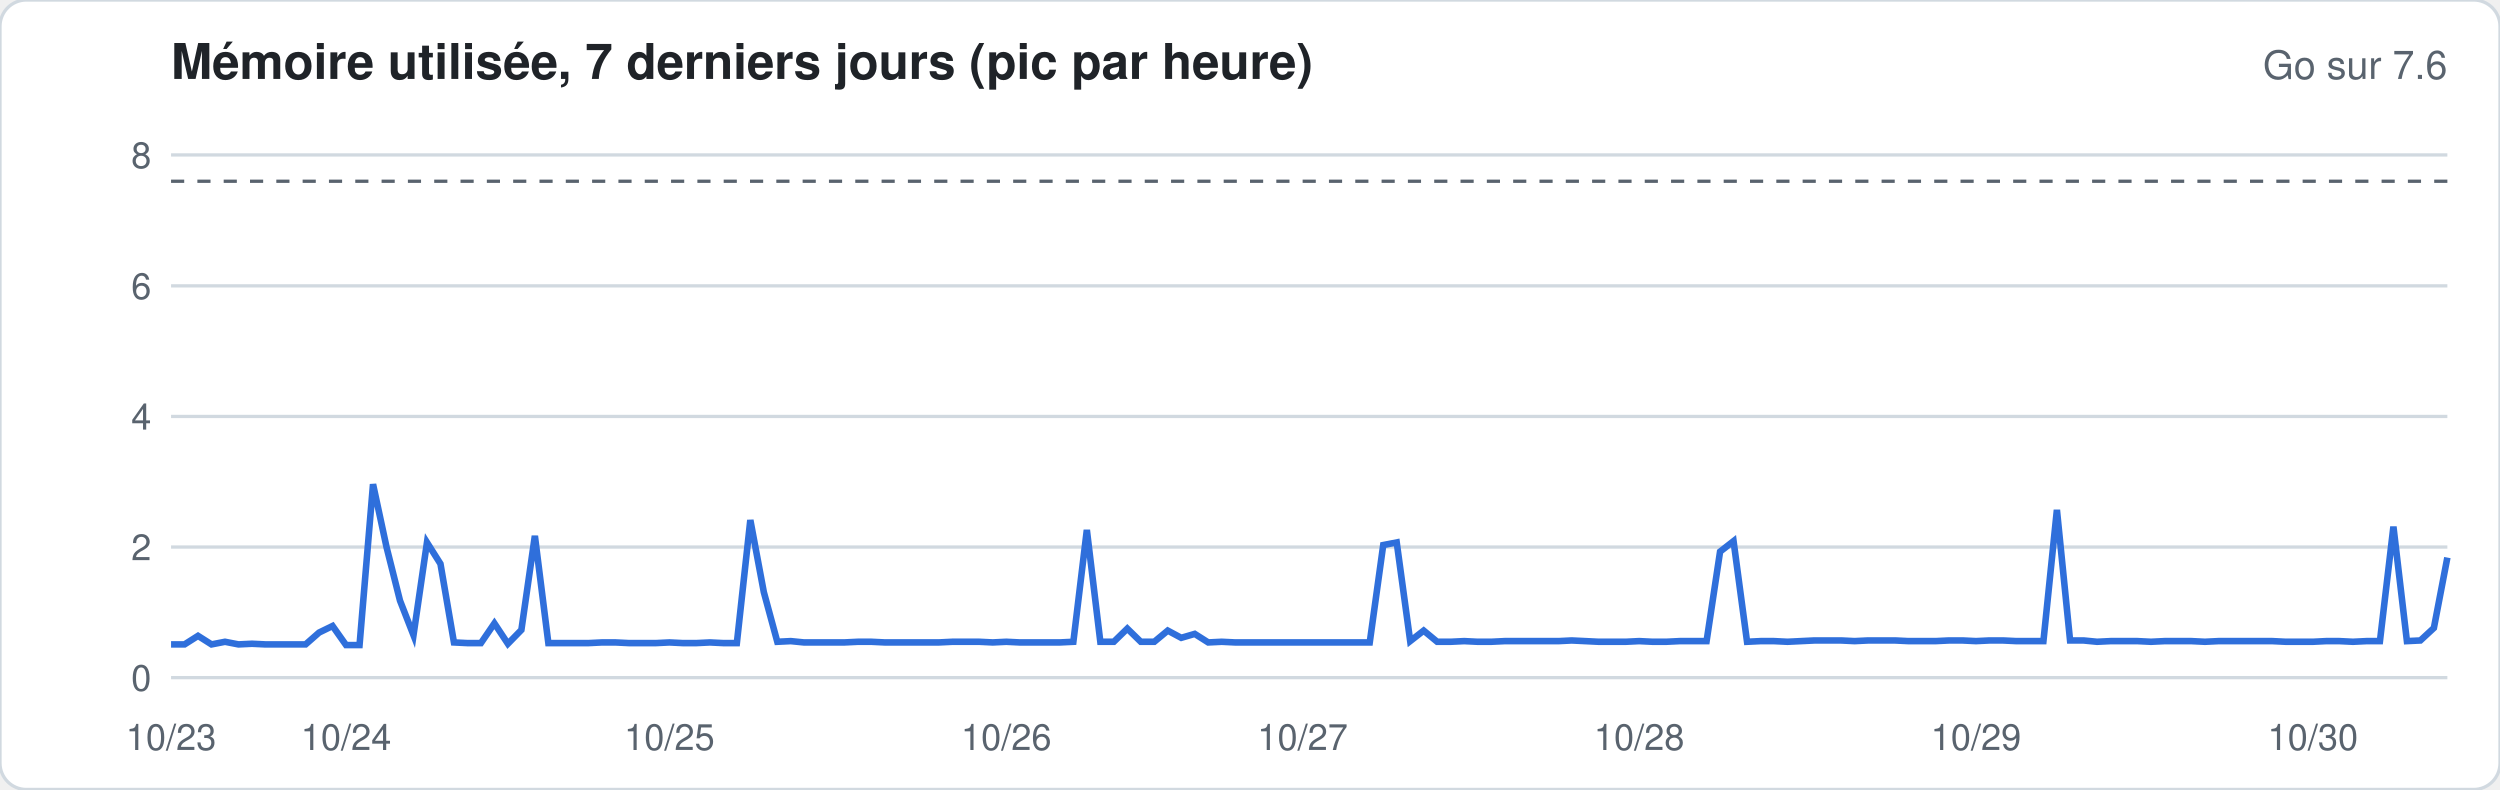
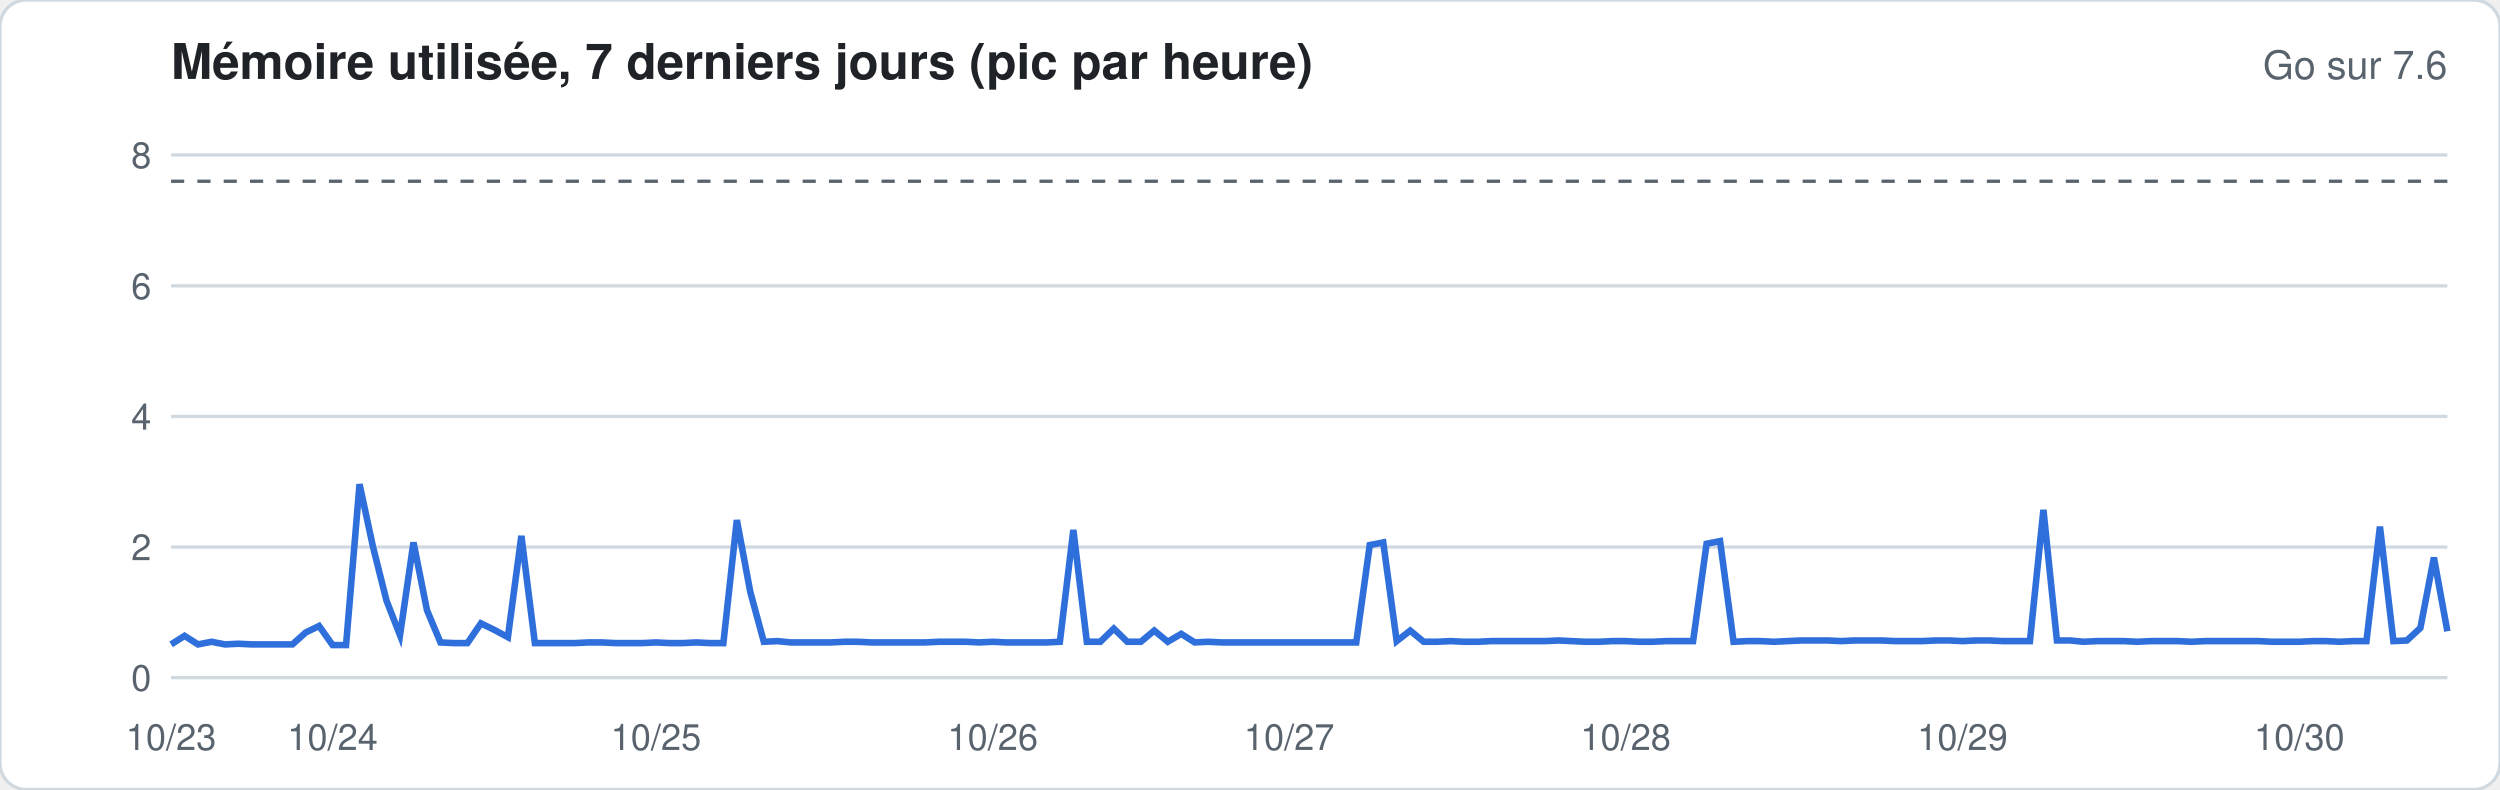
<svg xmlns="http://www.w3.org/2000/svg" width="760" height="240" viewBox="0 0 760 240" font-family="-apple-system,Segoe UI,Helvetica,Arial,sans-serif">
  <rect width="760" height="240" rx="8" fill="#ffffff" stroke="#d1d9e0" />
  <text x="52" y="24" font-size="15" font-weight="600" fill="#1f2328">Mémoire utilisée, 7 derniers jours (pic par heure)</text>
  <text x="744" y="24" font-size="12" fill="#59636e" text-anchor="end">Go sur 7.6</text>
  <line x1="52" x2="744" y1="206.0" y2="206.0" stroke="#d1d9e0" stroke-width="1" />
  <text x="46" y="210.0" font-size="11" fill="#59636e" text-anchor="end">0</text>
  <line x1="52" x2="744" y1="166.3" y2="166.3" stroke="#d1d9e0" stroke-width="1" />
  <text x="46" y="170.3" font-size="11" fill="#59636e" text-anchor="end">2</text>
  <line x1="52" x2="744" y1="126.6" y2="126.6" stroke="#d1d9e0" stroke-width="1" />
  <text x="46" y="130.6" font-size="11" fill="#59636e" text-anchor="end">4</text>
  <line x1="52" x2="744" y1="86.9" y2="86.9" stroke="#d1d9e0" stroke-width="1" />
  <text x="46" y="90.9" font-size="11" fill="#59636e" text-anchor="end">6</text>
  <line x1="52" x2="744" y1="47.1" y2="47.1" stroke="#d1d9e0" stroke-width="1" />
  <text x="46" y="51.1" font-size="11" fill="#59636e" text-anchor="end">8</text>
  <line x1="52" x2="744" y1="55.1" y2="55.1" stroke="#59636e" stroke-dasharray="4 4" />
-   <polyline fill="none" stroke="#2f6fdb" stroke-width="2" points="52.0,195.9 56.1,195.9 60.2,193.3 64.3,195.9 68.4,195.1 72.5,195.9 76.6,195.7 80.7,195.9 84.8,195.9 88.9,195.9 92.9,195.9 97.0,192.3 101.1,190.3 105.2,196.1 109.3,196.1 113.4,147.2 117.5,166.3 121.6,182.6 125.7,193.1 129.8,164.9 133.9,171.4 138.0,195.3 142.1,195.5 146.2,195.5 150.3,189.5 154.4,195.7 158.5,191.5 162.6,162.9 166.7,195.5 170.7,195.5 174.8,195.5 178.9,195.5 183.0,195.3 187.1,195.3 191.2,195.5 195.3,195.5 199.4,195.5 203.5,195.3 207.6,195.5 211.7,195.5 215.8,195.3 219.9,195.5 224.0,195.5 228.1,158.1 232.2,180.0 236.3,195.1 240.4,194.9 244.4,195.3 248.5,195.3 252.6,195.3 256.7,195.3 260.8,195.1 264.9,195.1 269.0,195.3 273.1,195.3 277.2,195.3 281.3,195.3 285.4,195.3 289.5,195.1 293.6,195.1 297.7,195.1 301.8,195.3 305.9,195.1 310.0,195.3 314.1,195.3 318.2,195.3 322.2,195.3 326.3,195.1 330.4,161.1 334.5,195.1 338.6,195.1 342.7,191.1 346.8,195.1 350.9,195.1 355.0,191.7 359.1,193.9 363.2,192.7 367.3,195.3 371.4,195.1 375.5,195.3 379.6,195.3 383.7,195.3 387.8,195.3 391.9,195.3 396.0,195.3 400.0,195.3 404.1,195.3 408.2,195.3 412.3,195.3 416.4,195.3 420.5,165.7 424.6,164.9 428.7,194.9 432.8,191.7 436.9,195.1 441.0,195.1 445.1,194.9 449.2,195.1 453.3,195.1 457.4,194.9 461.5,194.9 465.6,194.9 469.7,194.9 473.8,194.9 477.8,194.7 481.9,194.9 486.0,195.1 490.1,195.1 494.2,195.1 498.3,194.9 502.4,195.1 506.5,195.1 510.6,194.9 514.7,194.9 518.8,194.9 522.9,167.7 527.0,164.5 531.1,195.1 535.2,194.9 539.3,194.9 543.4,195.1 547.5,194.9 551.6,194.7 555.6,194.7 559.7,194.7 563.8,194.9 567.9,194.7 572.0,194.7 576.1,194.7 580.2,194.9 584.3,194.9 588.4,194.9 592.5,194.7 596.6,194.7 600.7,194.9 604.8,194.7 608.9,194.7 613.0,194.9 617.1,194.9 621.2,194.9 625.3,155.0 629.3,194.7 633.4,194.7 637.5,195.1 641.6,194.9 645.7,194.9 649.8,194.9 653.9,195.1 658.0,194.9 662.1,194.9 666.2,194.9 670.3,195.1 674.4,194.9 678.5,194.9 682.6,194.9 686.7,194.9 690.8,194.9 694.9,195.1 699.0,195.1 703.1,195.1 707.1,194.9 711.2,194.9 715.3,195.1 719.4,194.9 723.5,194.9 727.6,160.1 731.7,194.9 735.8,194.7 739.9,190.9 744.0,169.5" />
+   <polyline fill="none" stroke="#2f6fdb" stroke-width="2" points="52.0,195.9 56.1,193.3 60.2,195.9 64.3,195.1 68.4,195.9 72.5,195.7 76.6,195.9 80.7,195.9 84.8,195.9 88.9,195.9 92.9,192.3 97.0,190.3 101.1,196.1 105.2,196.1 109.3,147.2 113.4,166.3 117.5,182.6 121.6,193.1 125.7,164.9 129.8,185.5 133.9,195.3 138.0,195.5 142.1,195.5 146.2,189.5 150.3,191.5 154.4,193.7 158.5,162.9 162.6,195.5 166.7,195.5 170.7,195.5 174.8,195.5 178.9,195.3 183.0,195.3 187.1,195.5 191.2,195.5 195.3,195.5 199.4,195.3 203.5,195.5 207.6,195.5 211.7,195.3 215.8,195.5 219.9,195.5 224.0,158.1 228.1,180.0 232.2,195.1 236.3,194.9 240.4,195.3 244.4,195.3 248.5,195.3 252.6,195.3 256.7,195.1 260.8,195.1 264.9,195.3 269.0,195.3 273.1,195.3 277.2,195.3 281.3,195.3 285.4,195.1 289.5,195.1 293.6,195.1 297.7,195.3 301.8,195.1 305.9,195.3 310.0,195.3 314.1,195.3 318.2,195.3 322.2,195.1 326.3,161.1 330.4,195.1 334.5,195.1 338.6,191.1 342.7,195.1 346.8,195.1 350.9,191.7 355.0,195.1 359.1,192.7 363.2,195.3 367.3,195.1 371.4,195.3 375.5,195.3 379.6,195.3 383.7,195.3 387.8,195.3 391.9,195.3 396.0,195.3 400.0,195.3 404.1,195.3 408.2,195.3 412.3,195.3 416.4,165.7 420.5,164.9 424.6,194.9 428.7,191.7 432.8,195.1 436.9,195.1 441.0,194.9 445.1,195.1 449.2,195.1 453.3,194.9 457.4,194.9 461.5,194.9 465.6,194.9 469.7,194.9 473.8,194.7 477.8,194.9 481.9,195.1 486.0,195.1 490.1,194.9 494.2,194.9 498.3,195.1 502.4,195.1 506.5,194.9 510.6,194.9 514.7,194.9 518.8,165.3 522.9,164.5 527.0,195.1 531.1,194.9 535.2,194.9 539.3,195.1 543.4,194.9 547.5,194.7 551.6,194.7 555.6,194.7 559.7,194.9 563.8,194.7 567.9,194.7 572.0,194.7 576.1,194.9 580.2,194.9 584.3,194.9 588.4,194.7 592.5,194.7 596.6,194.9 600.7,194.7 604.8,194.7 608.9,194.9 613.0,194.9 617.1,194.9 621.2,155.0 625.3,194.7 629.3,194.7 633.4,195.1 637.5,194.9 641.6,194.9 645.7,194.9 649.8,195.1 653.9,194.9 658.0,194.9 662.1,194.9 666.2,195.1 670.3,194.9 674.4,194.9 678.5,194.9 682.6,194.9 686.7,194.9 690.8,195.1 694.9,195.1 699.0,195.1 703.1,194.9 707.1,194.9 711.2,195.1 715.3,194.9 719.4,194.9 723.5,160.1 727.6,194.9 731.7,194.7 735.8,190.9 739.9,169.5 744.0,191.9" />
  <text x="52.0" y="228" font-size="11" fill="#59636e" text-anchor="middle">10/23</text>
-   <text x="105.2" y="228" font-size="11" fill="#59636e" text-anchor="middle">10/24</text>
-   <text x="203.5" y="228" font-size="11" fill="#59636e" text-anchor="middle">10/25</text>
-   <text x="305.9" y="228" font-size="11" fill="#59636e" text-anchor="middle">10/26</text>
-   <text x="396.0" y="228" font-size="11" fill="#59636e" text-anchor="middle">10/27</text>
-   <text x="498.3" y="228" font-size="11" fill="#59636e" text-anchor="middle">10/28</text>
-   <text x="600.7" y="228" font-size="11" fill="#59636e" text-anchor="middle">10/29</text>
-   <text x="703.1" y="228" font-size="11" fill="#59636e" text-anchor="middle">10/30</text>
+   <text x="101.1" y="228" font-size="11" fill="#59636e" text-anchor="middle">10/24</text>
+   <text x="199.4" y="228" font-size="11" fill="#59636e" text-anchor="middle">10/25</text>
+   <text x="301.8" y="228" font-size="11" fill="#59636e" text-anchor="middle">10/26</text>
+   <text x="391.9" y="228" font-size="11" fill="#59636e" text-anchor="middle">10/27</text>
+   <text x="494.2" y="228" font-size="11" fill="#59636e" text-anchor="middle">10/28</text>
+   <text x="596.6" y="228" font-size="11" fill="#59636e" text-anchor="middle">10/29</text>
+   <text x="699.0" y="228" font-size="11" fill="#59636e" text-anchor="middle">10/30</text>
</svg>
